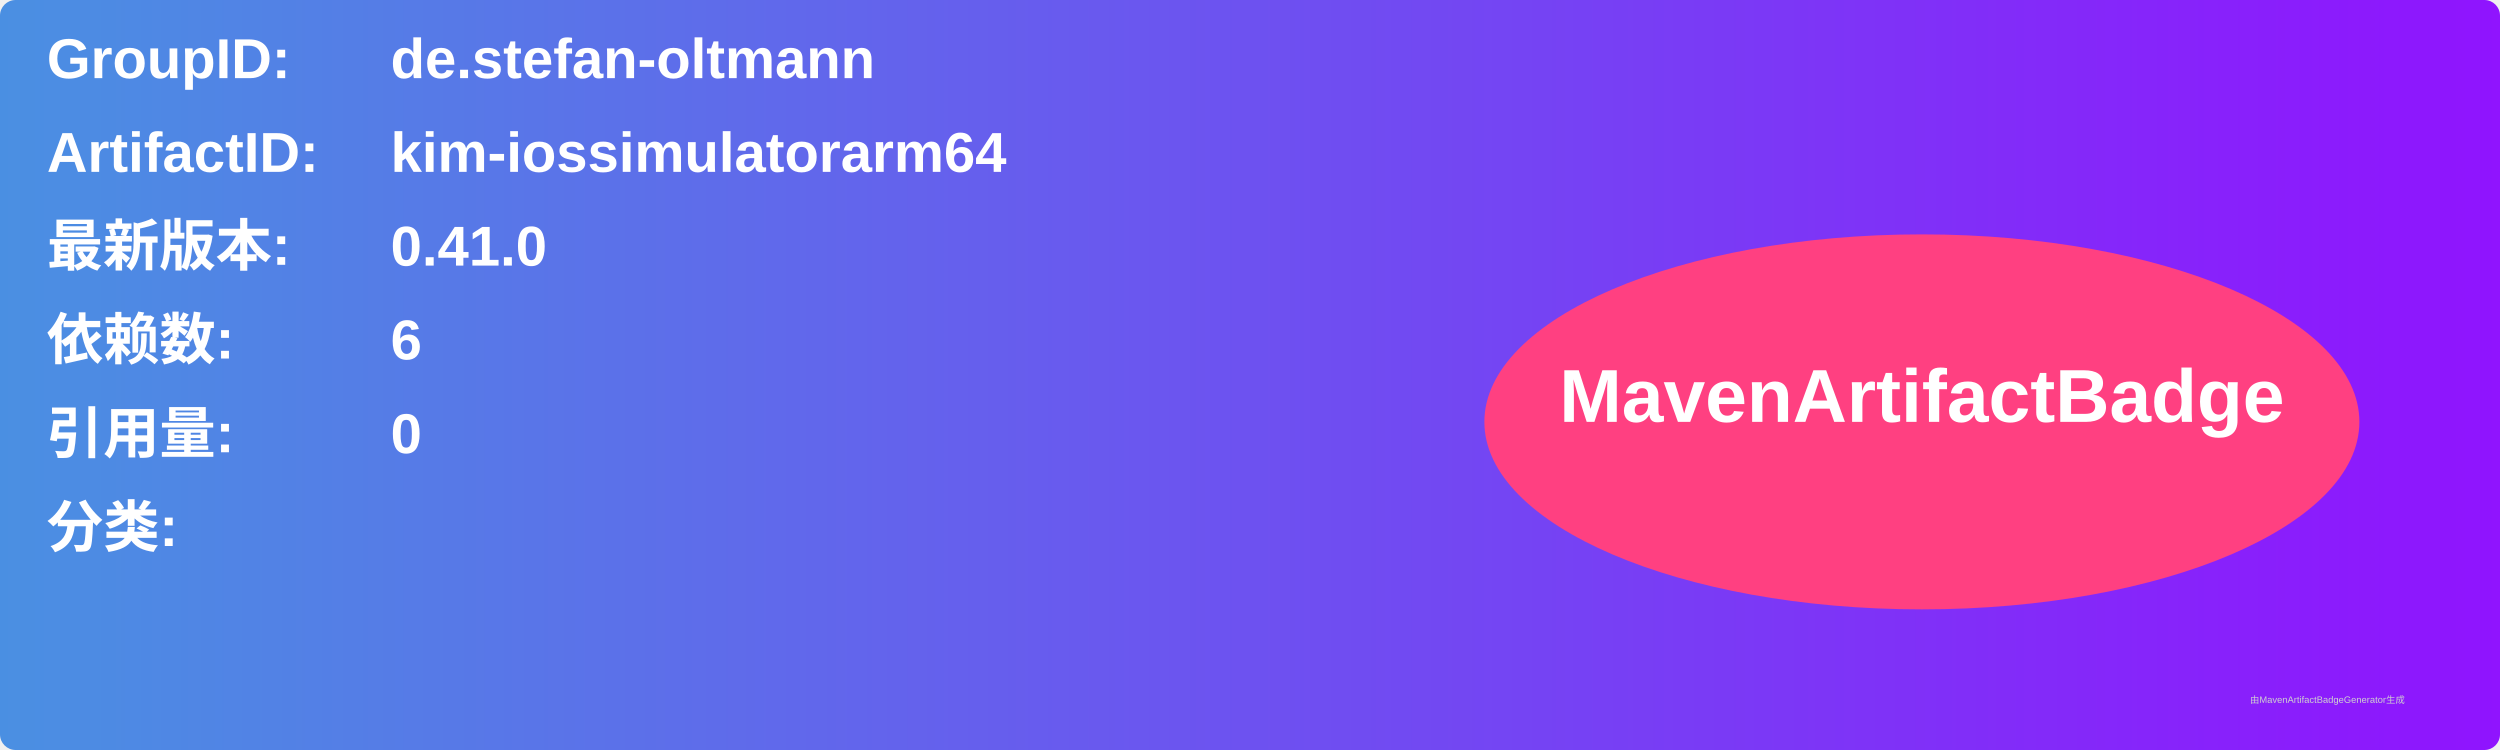
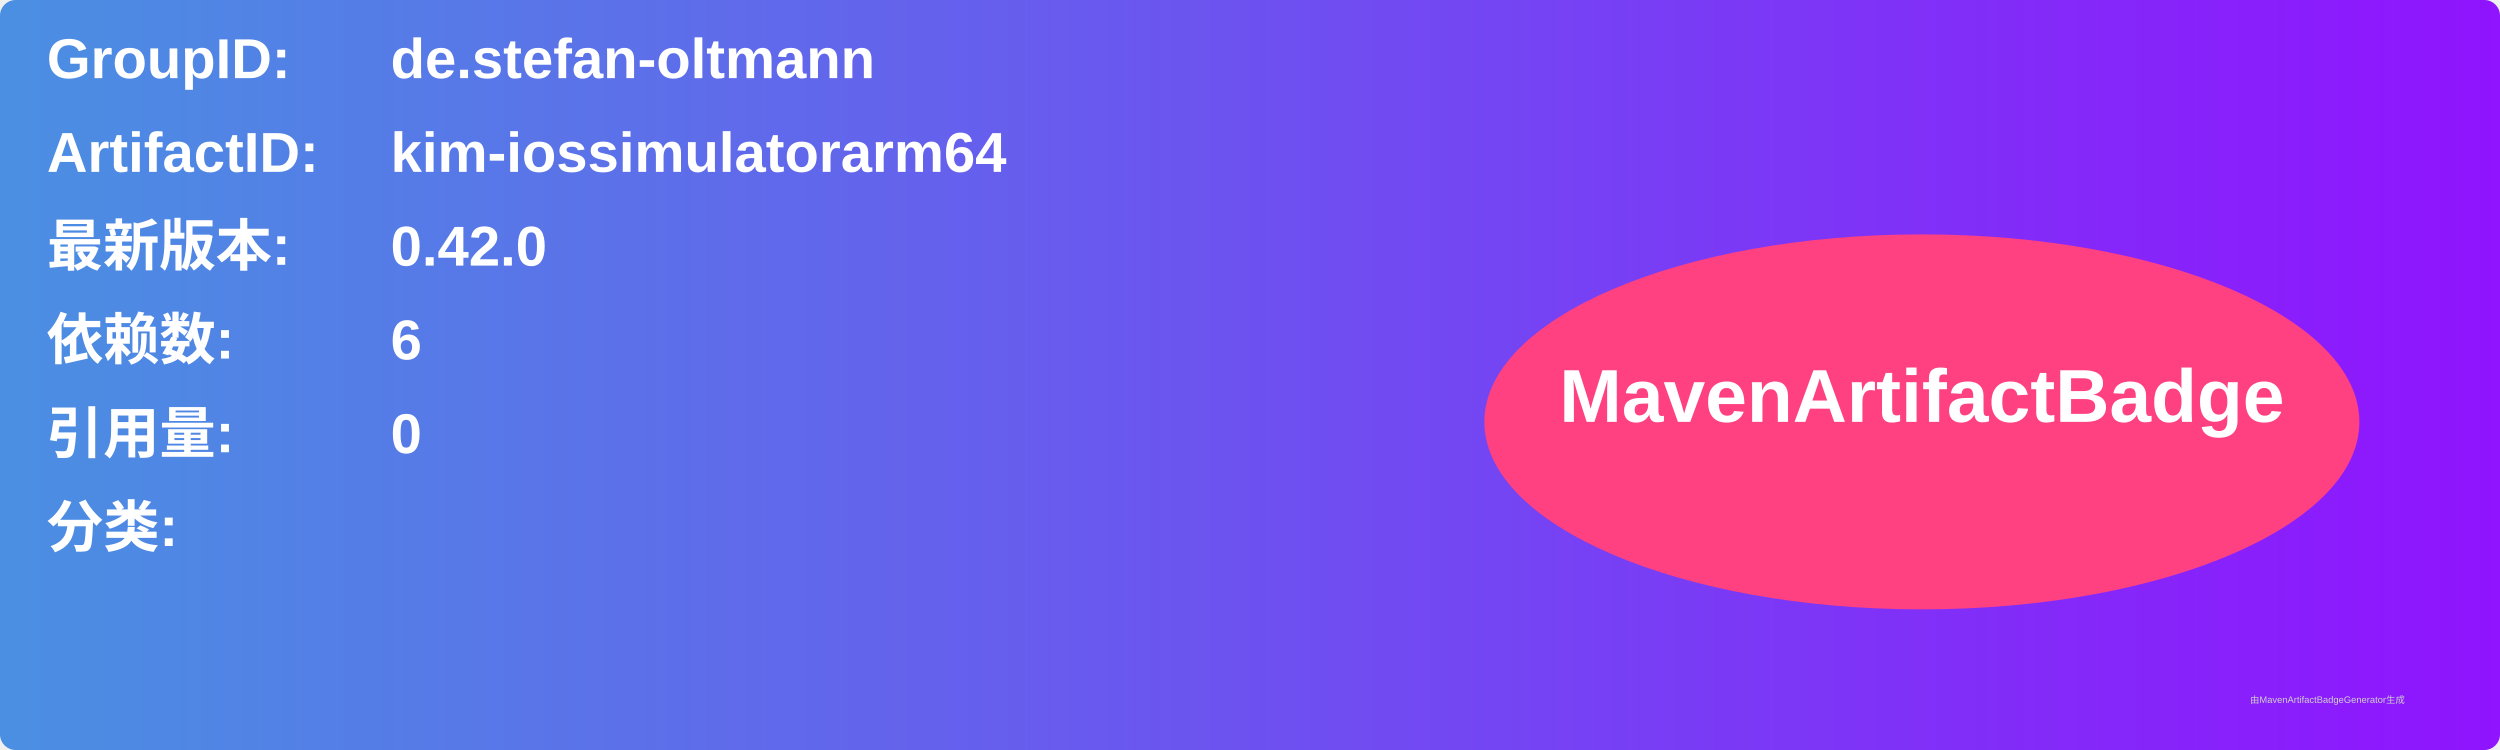
<svg xmlns="http://www.w3.org/2000/svg" width="800" height="240" viewBox="0 0 800 240">
  <linearGradient id="grad" x1="0%" y1="0%" x2="100%" y2="0%">
    <stop offset="0%" stop-color="#4a90e2" />
    <stop offset="100%" stop-color="#9013fe" />
  </linearGradient>
  <rect width="100%" height="100%" rx="5" ry="5" fill="url(#grad)" />
  <g transform="translate(15, 15)">
    <text x="0" y="10" font-family="Arial" font-size="18" fill="white" font-weight="bold" width="260">GroupID:</text>
    <text x="110" y="10" font-family="Arial" font-size="18" fill="white" font-weight="bold" width="460">de.stefan-oltmann</text>
    <text x="0" y="40" font-family="Arial" font-size="18" fill="white" font-weight="bold" width="260">ArtifactID:</text>
    <text x="110" y="40" font-family="Arial" font-size="18" fill="white" font-weight="bold" width="460">kim-iossimulatorarm64</text>
    <text x="0" y="70" font-family="Arial" font-size="18" fill="white" font-weight="bold">最新版本:</text>
    <text x="110" y="70" font-family="Arial" font-size="18" fill="white" font-weight="bold">
-       <tspan font-weight="bold">0.41.0</tspan>
+       <tspan font-weight="bold">0.42.0</tspan>
    </text>
    <text x="0" y="100" font-family="Arial" font-size="18" fill="white" font-weight="bold">依赖数: </text>
    <text x="110" y="100" font-family="Arial" font-size="18" fill="white">
      <tspan font-weight="bold">6</tspan>
    </text>
    <text x="0" y="130" font-family="Arial" font-size="18" fill="white" font-weight="bold">引用量: </text>
    <text x="110" y="130" font-family="Arial" font-size="18" fill="white">
      <tspan font-weight="bold">0</tspan>
    </text>
    <text x="0" y="160" font-family="Arial" font-size="18" fill="white" font-weight="bold">分类:</text>
    <text x="10" y="190" font-family="Arial" font-size="10" fill="white">
      <tspan font-weight="bold" />
    </text>
    <ellipse cx="600" cy="120" rx="140" ry="60" fill="#ff4081" />
    <text x="600" y="120" text-anchor="middle" font-family="Arial" font-size="24" fill="white" font-weight="bold">MavenArtifactBadge</text>
  </g>
  <text x="720" y="225" font-family="Arial" font-size="3" fill="#d0d0d0">由MavenArtifactBadgeGenerator生成</text>
</svg>
